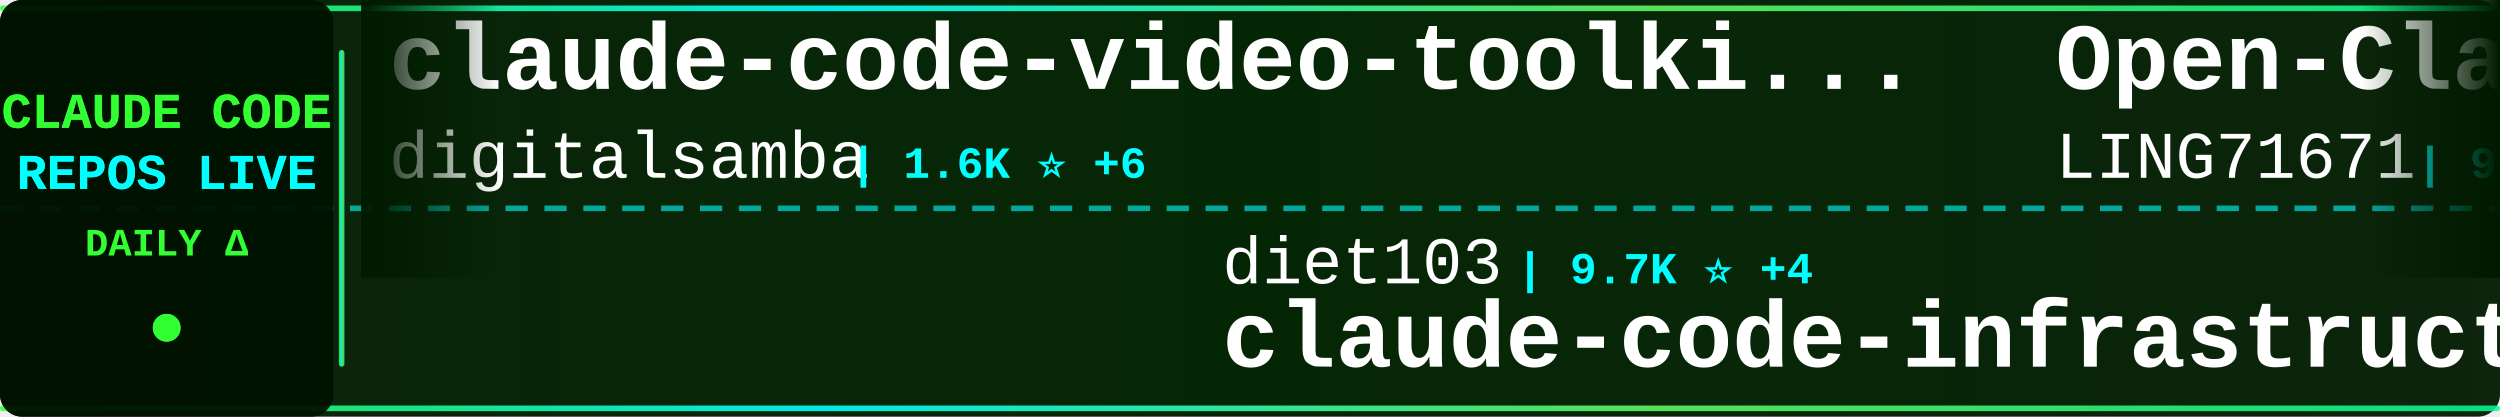
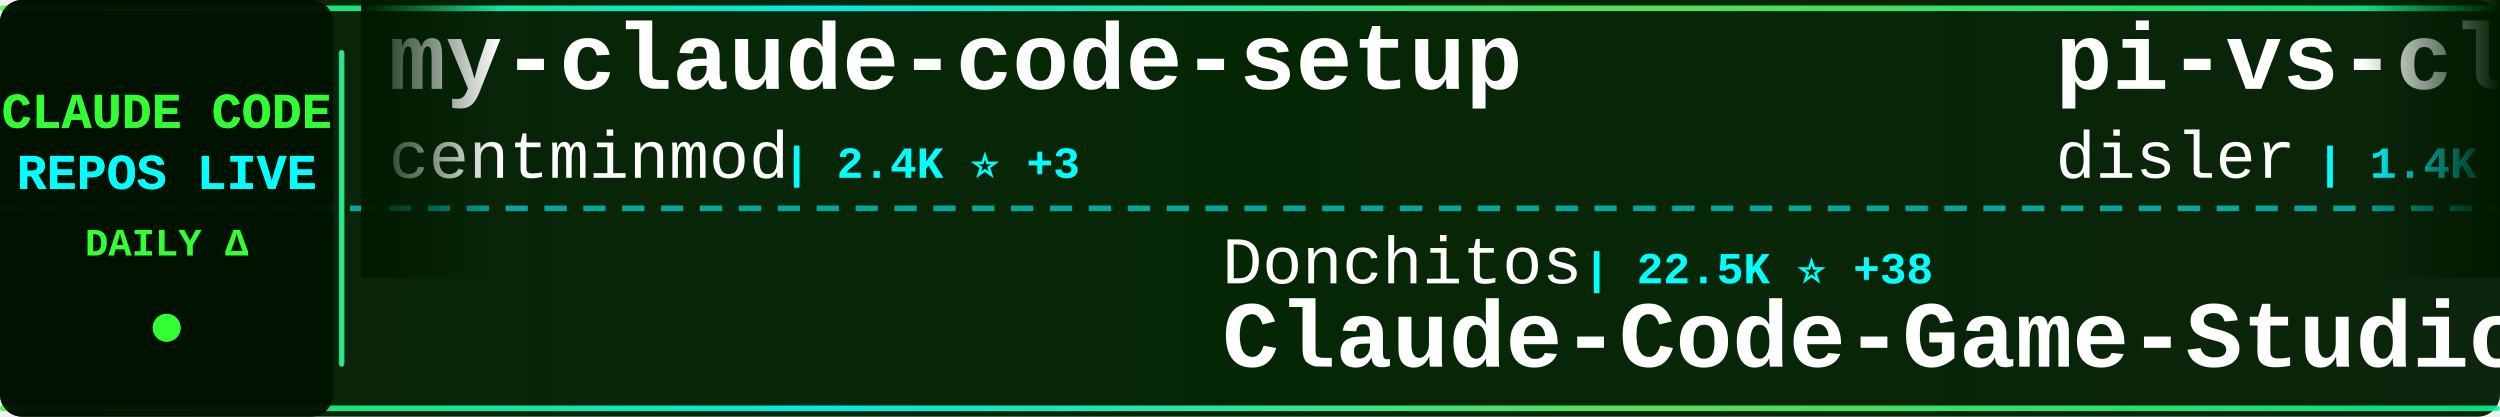
<svg xmlns="http://www.w3.org/2000/svg" width="900" height="150">
  <defs>
    <linearGradient id="tickerBg" x1="0%" y1="0%" x2="100%" y2="0%">
      <stop offset="0%" style="stop-color:#001a00;stop-opacity:0.95" />
      <stop offset="50%" style="stop-color:#002200;stop-opacity:0.98" />
      <stop offset="100%" style="stop-color:#001a00;stop-opacity:0.95" />
    </linearGradient>
    <linearGradient id="borderGrad" x1="0%" y1="0%" x2="100%" y2="0%">
      <stop offset="0%" style="stop-color:#33ff33;stop-opacity:0.85">
        <animate attributeName="stop-opacity" values="0.85;1;0.85" dur="2s" repeatCount="indefinite" />
      </stop>
      <stop offset="33%" style="stop-color:#00ffff;stop-opacity:0.9">
        <animate attributeName="stop-opacity" values="0.9;1;0.9" dur="2.2s" repeatCount="indefinite" />
      </stop>
      <stop offset="66%" style="stop-color:#66ff66;stop-opacity:0.85">
        <animate attributeName="stop-opacity" values="0.85;1;0.85" dur="1.8s" repeatCount="indefinite" />
      </stop>
      <stop offset="100%" style="stop-color:#00ff99;stop-opacity:0.85">
        <animate attributeName="stop-opacity" values="0.85;1;0.85" dur="2s" repeatCount="indefinite" />
      </stop>
    </linearGradient>
    <filter id="textGlow">
      <feGaussianBlur stdDeviation="0.1" result="coloredBlur" />
      <feMerge>
        <feMergeNode in="coloredBlur" />
        <feMergeNode in="SourceGraphic" />
      </feMerge>
    </filter>
    <filter id="metricGlow">
      <feGaussianBlur stdDeviation="0.2" result="coloredBlur" />
      <feMerge>
        <feMergeNode in="coloredBlur" />
        <feMergeNode in="SourceGraphic" />
      </feMerge>
    </filter>
    <linearGradient id="leftFade" x1="0%" y1="0%" x2="100%" y2="0%">
      <stop offset="0%" style="stop-color:#001a00;stop-opacity:1" />
      <stop offset="100%" style="stop-color:#001a00;stop-opacity:0" />
    </linearGradient>
    <linearGradient id="rightFade" x1="0%" y1="0%" x2="100%" y2="0%">
      <stop offset="0%" style="stop-color:#001a00;stop-opacity:0" />
      <stop offset="100%" style="stop-color:#001a00;stop-opacity:1" />
    </linearGradient>
  </defs>
  <rect width="900" height="150" fill="url(#tickerBg)" rx="8" />
  <rect x="0" y="2" width="900" height="2" fill="url(#borderGrad)" rx="1" />
  <rect x="0" y="146" width="900" height="2" fill="url(#borderGrad)" rx="1" />
  <line x1="0" y1="75" x2="900" y2="75" stroke="#00ffff" stroke-width="2" stroke-dasharray="8 6" opacity="0.6" />
  <rect x="0" y="0" width="120" height="150" fill="#001100" opacity="0.95" rx="8" />
  <text x="60" y="46" font-family="'Courier New', monospace" font-size="18" font-weight="bold" fill="#33ff33" text-anchor="middle" filter="url(#textGlow)">
    CLAUDE CODE
  </text>
  <text x="60" y="68" font-family="'Courier New', monospace" font-size="18" font-weight="bold" fill="#00ffff" text-anchor="middle" filter="url(#textGlow)">
    REPOS LIVE
  </text>
  <text x="60" y="92" font-family="'Courier New', monospace" font-size="14" font-weight="bold" fill="#33ff33" text-anchor="middle">
    DAILY Δ
  </text>
  <circle cx="60" cy="118" r="5" fill="#33ff33" filter="url(#metricGlow)">
    <animate attributeName="r" values="4;6;4" dur="1.5s" repeatCount="indefinite" />
    <animate attributeName="opacity" values="0.6;1;0.6" dur="1.5s" repeatCount="indefinite" />
  </circle>
  <rect x="122" y="18" width="2" height="114" fill="url(#borderGrad)" rx="1" />
  <clipPath id="tickerClip">
    <rect x="130" y="0" width="770" height="150" />
  </clipPath>
  <g clip-path="url(#tickerClip)">
    <g id="tickerItems">
      <animateTransform attributeName="transform" attributeType="XML" type="translate" from="0 0" to="-3000 0" dur="54s" repeatCount="indefinite" />
      <g transform="translate(0, 0)">
-         <text x="140" y="32" font-family="'Courier New', monospace" font-size="34" font-weight="bold" fill="#ffffff">claude-code-video-toolki...</text>
-         <text x="140" y="64" font-family="'Courier New', monospace" font-size="24" font-weight="normal" fill="#ffffff" opacity="1.0">digitalsamba</text>
-         <text x="306" y="64" font-family="'Courier New', monospace" font-size="16" font-weight="bold" fill="#00ffff"> | 1.6K ⭐ +6</text>
+         <text x="140" y="32" font-family="'Courier New', monospace" font-size="34" font-weight="bold" fill="#ffffff">my-claude-code-setup</text>
+         <text x="140" y="64" font-family="'Courier New', monospace" font-size="24" font-weight="normal" fill="#ffffff" opacity="1.0">centminmod</text>
+         <text x="282" y="64" font-family="'Courier New', monospace" font-size="16" font-weight="bold" fill="#00ffff"> | 2.4K ⭐ +3</text>
      </g>
      <g transform="translate(300, 0)">
-         <text x="140" y="102" font-family="'Courier New', monospace" font-size="24" font-weight="normal" fill="#ffffff" opacity="1.0">diet103</text>
-         <text x="246" y="102" font-family="'Courier New', monospace" font-size="16" font-weight="bold" fill="#00ffff"> | 9.7K ⭐ +4</text>
-         <text x="140" y="132" font-family="'Courier New', monospace" font-size="34" font-weight="bold" fill="#ffffff">claude-code-infrastructu...</text>
+         <text x="140" y="102" font-family="'Courier New', monospace" font-size="24" font-weight="normal" fill="#ffffff" opacity="1.0">Donchitos</text>
+         <text x="270" y="102" font-family="'Courier New', monospace" font-size="16" font-weight="bold" fill="#00ffff"> | 22.5K ⭐ +38</text>
+         <text x="140" y="132" font-family="'Courier New', monospace" font-size="34" font-weight="bold" fill="#ffffff">Claude-Code-Game-Studios</text>
      </g>
      <g transform="translate(600, 0)">
-         <text x="140" y="32" font-family="'Courier New', monospace" font-size="34" font-weight="bold" fill="#ffffff">Open-ClaudeCode</text>
-         <text x="140" y="64" font-family="'Courier New', monospace" font-size="24" font-weight="normal" fill="#ffffff" opacity="1.0">LING71671</text>
-         <text x="270" y="64" font-family="'Courier New', monospace" font-size="16" font-weight="bold" fill="#00ffff"> | 904 ⭐ +2</text>
+         <text x="140" y="32" font-family="'Courier New', monospace" font-size="34" font-weight="bold" fill="#ffffff">pi-vs-claude-code</text>
+         <text x="140" y="64" font-family="'Courier New', monospace" font-size="24" font-weight="normal" fill="#ffffff" opacity="1.0">disler</text>
+         <text x="234" y="64" font-family="'Courier New', monospace" font-size="16" font-weight="bold" fill="#00ffff"> | 1.4K ⭐ +3</text>
      </g>
      <g transform="translate(900, 0)">
-         <text x="140" y="102" font-family="'Courier New', monospace" font-size="24" font-weight="normal" fill="#ffffff" opacity="1.0">Pimzino</text>
-         <text x="246" y="102" font-family="'Courier New', monospace" font-size="16" font-weight="bold" fill="#00ffff"> | 3.8K ⭐ +3</text>
-         <text x="140" y="132" font-family="'Courier New', monospace" font-size="34" font-weight="bold" fill="#ffffff">claude-code-spec-workflo...</text>
+         <text x="140" y="102" font-family="'Courier New', monospace" font-size="24" font-weight="normal" fill="#ffffff" opacity="1.0">chauncygu</text>
+         <text x="270" y="102" font-family="'Courier New', monospace" font-size="16" font-weight="bold" fill="#00ffff"> | 2.7K ⭐ +4</text>
+         <text x="140" y="132" font-family="'Courier New', monospace" font-size="34" font-weight="bold" fill="#ffffff">collection-claude-code-s...</text>
      </g>
      <g transform="translate(1200, 0)">
-         <text x="140" y="32" font-family="'Courier New', monospace" font-size="34" font-weight="bold" fill="#ffffff">Claude-Code</text>
-         <text x="140" y="64" font-family="'Courier New', monospace" font-size="24" font-weight="normal" fill="#ffffff" opacity="1.0">pengchengneo</text>
-         <text x="306" y="64" font-family="'Courier New', monospace" font-size="16" font-weight="bold" fill="#00ffff"> | 1.6K ⭐ +5</text>
+         <text x="140" y="32" font-family="'Courier New', monospace" font-size="34" font-weight="bold" fill="#ffffff">learn-claude-code</text>
+         <text x="140" y="64" font-family="'Courier New', monospace" font-size="24" font-weight="normal" fill="#ffffff" opacity="1.0">shareAI-lab</text>
+         <text x="294" y="64" font-family="'Courier New', monospace" font-size="16" font-weight="bold" fill="#00ffff"> | 69.2K ⭐ +260</text>
      </g>
      <g transform="translate(1500, 0)">
-         <text x="140" y="102" font-family="'Courier New', monospace" font-size="24" font-weight="normal" fill="#ffffff" opacity="1.0">FlorianBruniaux</text>
-         <text x="342" y="102" font-family="'Courier New', monospace" font-size="16" font-weight="bold" fill="#00ffff"> | 5.3K ⭐ +13</text>
-         <text x="140" y="132" font-family="'Courier New', monospace" font-size="34" font-weight="bold" fill="#ffffff">claude-code-ultimate-gui...</text>
+         <text x="140" y="102" font-family="'Courier New', monospace" font-size="24" font-weight="normal" fill="#ffffff" opacity="1.0">https-deeplearning-ai</text>
+         <text x="414" y="102" font-family="'Courier New', monospace" font-size="16" font-weight="bold" fill="#00ffff"> | 533 ⭐</text>
+         <text x="140" y="132" font-family="'Courier New', monospace" font-size="34" font-weight="bold" fill="#ffffff">sc-claude-code-files</text>
      </g>
      <g transform="translate(1800, 0)">
-         <text x="140" y="32" font-family="'Courier New', monospace" font-size="34" font-weight="bold" fill="#ffffff">claude-code-from-scratch</text>
-         <text x="140" y="64" font-family="'Courier New', monospace" font-size="24" font-weight="normal" fill="#ffffff" opacity="1.0">Windy3f3f3f3f</text>
-         <text x="318" y="64" font-family="'Courier New', monospace" font-size="16" font-weight="bold" fill="#00ffff"> | 1.9K ⭐ +389</text>
+         <text x="140" y="32" font-family="'Courier New', monospace" font-size="34" font-weight="bold" fill="#ffffff">claude-code-my-workflow</text>
+         <text x="140" y="64" font-family="'Courier New', monospace" font-size="24" font-weight="normal" fill="#ffffff" opacity="1.0">pedrohcgs</text>
+         <text x="270" y="64" font-family="'Courier New', monospace" font-size="16" font-weight="bold" fill="#00ffff"> | 1.3K ⭐ +6</text>
      </g>
      <g transform="translate(2100, 0)">
-         <text x="140" y="102" font-family="'Courier New', monospace" font-size="24" font-weight="normal" fill="#ffffff" opacity="1.0">ghuntley</text>
-         <text x="258" y="102" font-family="'Courier New', monospace" font-size="16" font-weight="bold" fill="#00ffff"> | 986 ⭐</text>
-         <text x="140" y="132" font-family="'Courier New', monospace" font-size="34" font-weight="bold" fill="#ffffff">claude-code-source-code-...</text>
+         <text x="140" y="102" font-family="'Courier New', monospace" font-size="24" font-weight="normal" fill="#ffffff" opacity="1.0">AprilNEA</text>
+         <text x="258" y="102" font-family="'Courier New', monospace" font-size="16" font-weight="bold" fill="#00ffff"> | 387 ⭐</text>
+         <text x="140" y="132" font-family="'Courier New', monospace" font-size="34" font-weight="bold" fill="#ffffff">claude-code-source</text>
      </g>
      <g transform="translate(2400, 0)">
-         <text x="140" y="32" font-family="'Courier New', monospace" font-size="34" font-weight="bold" fill="#ffffff">ClaudeCodeAgents</text>
-         <text x="140" y="64" font-family="'Courier New', monospace" font-size="24" font-weight="normal" fill="#ffffff" opacity="1.0">darcyegb</text>
-         <text x="258" y="64" font-family="'Courier New', monospace" font-size="16" font-weight="bold" fill="#00ffff"> | 738 ⭐ +1</text>
+         <text x="140" y="32" font-family="'Courier New', monospace" font-size="34" font-weight="bold" fill="#ffffff">claude-code-tips</text>
+         <text x="140" y="64" font-family="'Courier New', monospace" font-size="24" font-weight="normal" fill="#ffffff" opacity="1.0">ykdojo</text>
+         <text x="234" y="64" font-family="'Courier New', monospace" font-size="16" font-weight="bold" fill="#00ffff"> | 9.0K ⭐ +11</text>
      </g>
      <g transform="translate(2700, 0)">
-         <text x="140" y="102" font-family="'Courier New', monospace" font-size="24" font-weight="normal" fill="#ffffff" opacity="1.0">VoltAgent</text>
-         <text x="270" y="102" font-family="'Courier New', monospace" font-size="16" font-weight="bold" fill="#00ffff"> | 22.6K ⭐ +59</text>
-         <text x="140" y="132" font-family="'Courier New', monospace" font-size="34" font-weight="bold" fill="#ffffff">awesome-claude-code-suba...</text>
+         <text x="140" y="102" font-family="'Courier New', monospace" font-size="24" font-weight="normal" fill="#ffffff" opacity="1.0">Windy3f3f3f3f</text>
+         <text x="318" y="102" font-family="'Courier New', monospace" font-size="16" font-weight="bold" fill="#00ffff"> | 2.9K ⭐ +112</text>
+         <text x="140" y="132" font-family="'Courier New', monospace" font-size="34" font-weight="bold" fill="#ffffff">how-claude-code-works</text>
      </g>
      <g transform="translate(3000, 0)">
-         <text x="140" y="32" font-family="'Courier New', monospace" font-size="34" font-weight="bold" fill="#ffffff">claude-code-video-toolki...</text>
-         <text x="140" y="64" font-family="'Courier New', monospace" font-size="24" font-weight="normal" fill="#ffffff" opacity="1.0">digitalsamba</text>
-         <text x="306" y="64" font-family="'Courier New', monospace" font-size="16" font-weight="bold" fill="#00ffff"> | 1.6K ⭐ +6</text>
+         <text x="140" y="32" font-family="'Courier New', monospace" font-size="34" font-weight="bold" fill="#ffffff">my-claude-code-setup</text>
+         <text x="140" y="64" font-family="'Courier New', monospace" font-size="24" font-weight="normal" fill="#ffffff" opacity="1.0">centminmod</text>
+         <text x="282" y="64" font-family="'Courier New', monospace" font-size="16" font-weight="bold" fill="#00ffff"> | 2.4K ⭐ +3</text>
      </g>
      <g transform="translate(3300, 0)">
-         <text x="140" y="102" font-family="'Courier New', monospace" font-size="24" font-weight="normal" fill="#ffffff" opacity="1.0">diet103</text>
-         <text x="246" y="102" font-family="'Courier New', monospace" font-size="16" font-weight="bold" fill="#00ffff"> | 9.7K ⭐ +4</text>
-         <text x="140" y="132" font-family="'Courier New', monospace" font-size="34" font-weight="bold" fill="#ffffff">claude-code-infrastructu...</text>
+         <text x="140" y="102" font-family="'Courier New', monospace" font-size="24" font-weight="normal" fill="#ffffff" opacity="1.0">Donchitos</text>
+         <text x="270" y="102" font-family="'Courier New', monospace" font-size="16" font-weight="bold" fill="#00ffff"> | 22.5K ⭐ +38</text>
+         <text x="140" y="132" font-family="'Courier New', monospace" font-size="34" font-weight="bold" fill="#ffffff">Claude-Code-Game-Studios</text>
      </g>
      <g transform="translate(3600, 0)">
-         <text x="140" y="32" font-family="'Courier New', monospace" font-size="34" font-weight="bold" fill="#ffffff">Open-ClaudeCode</text>
-         <text x="140" y="64" font-family="'Courier New', monospace" font-size="24" font-weight="normal" fill="#ffffff" opacity="1.0">LING71671</text>
-         <text x="270" y="64" font-family="'Courier New', monospace" font-size="16" font-weight="bold" fill="#00ffff"> | 904 ⭐ +2</text>
+         <text x="140" y="32" font-family="'Courier New', monospace" font-size="34" font-weight="bold" fill="#ffffff">pi-vs-claude-code</text>
+         <text x="140" y="64" font-family="'Courier New', monospace" font-size="24" font-weight="normal" fill="#ffffff" opacity="1.0">disler</text>
+         <text x="234" y="64" font-family="'Courier New', monospace" font-size="16" font-weight="bold" fill="#00ffff"> | 1.4K ⭐ +3</text>
      </g>
      <g transform="translate(3900, 0)">
-         <text x="140" y="102" font-family="'Courier New', monospace" font-size="24" font-weight="normal" fill="#ffffff" opacity="1.0">Pimzino</text>
-         <text x="246" y="102" font-family="'Courier New', monospace" font-size="16" font-weight="bold" fill="#00ffff"> | 3.8K ⭐ +3</text>
-         <text x="140" y="132" font-family="'Courier New', monospace" font-size="34" font-weight="bold" fill="#ffffff">claude-code-spec-workflo...</text>
+         <text x="140" y="102" font-family="'Courier New', monospace" font-size="24" font-weight="normal" fill="#ffffff" opacity="1.0">chauncygu</text>
+         <text x="270" y="102" font-family="'Courier New', monospace" font-size="16" font-weight="bold" fill="#00ffff"> | 2.7K ⭐ +4</text>
+         <text x="140" y="132" font-family="'Courier New', monospace" font-size="34" font-weight="bold" fill="#ffffff">collection-claude-code-s...</text>
      </g>
    </g>
  </g>
  <rect x="130" y="0" width="50" height="100" fill="url(#leftFade)" />
  <rect x="850" y="0" width="50" height="100" fill="url(#rightFade)" />
</svg>
